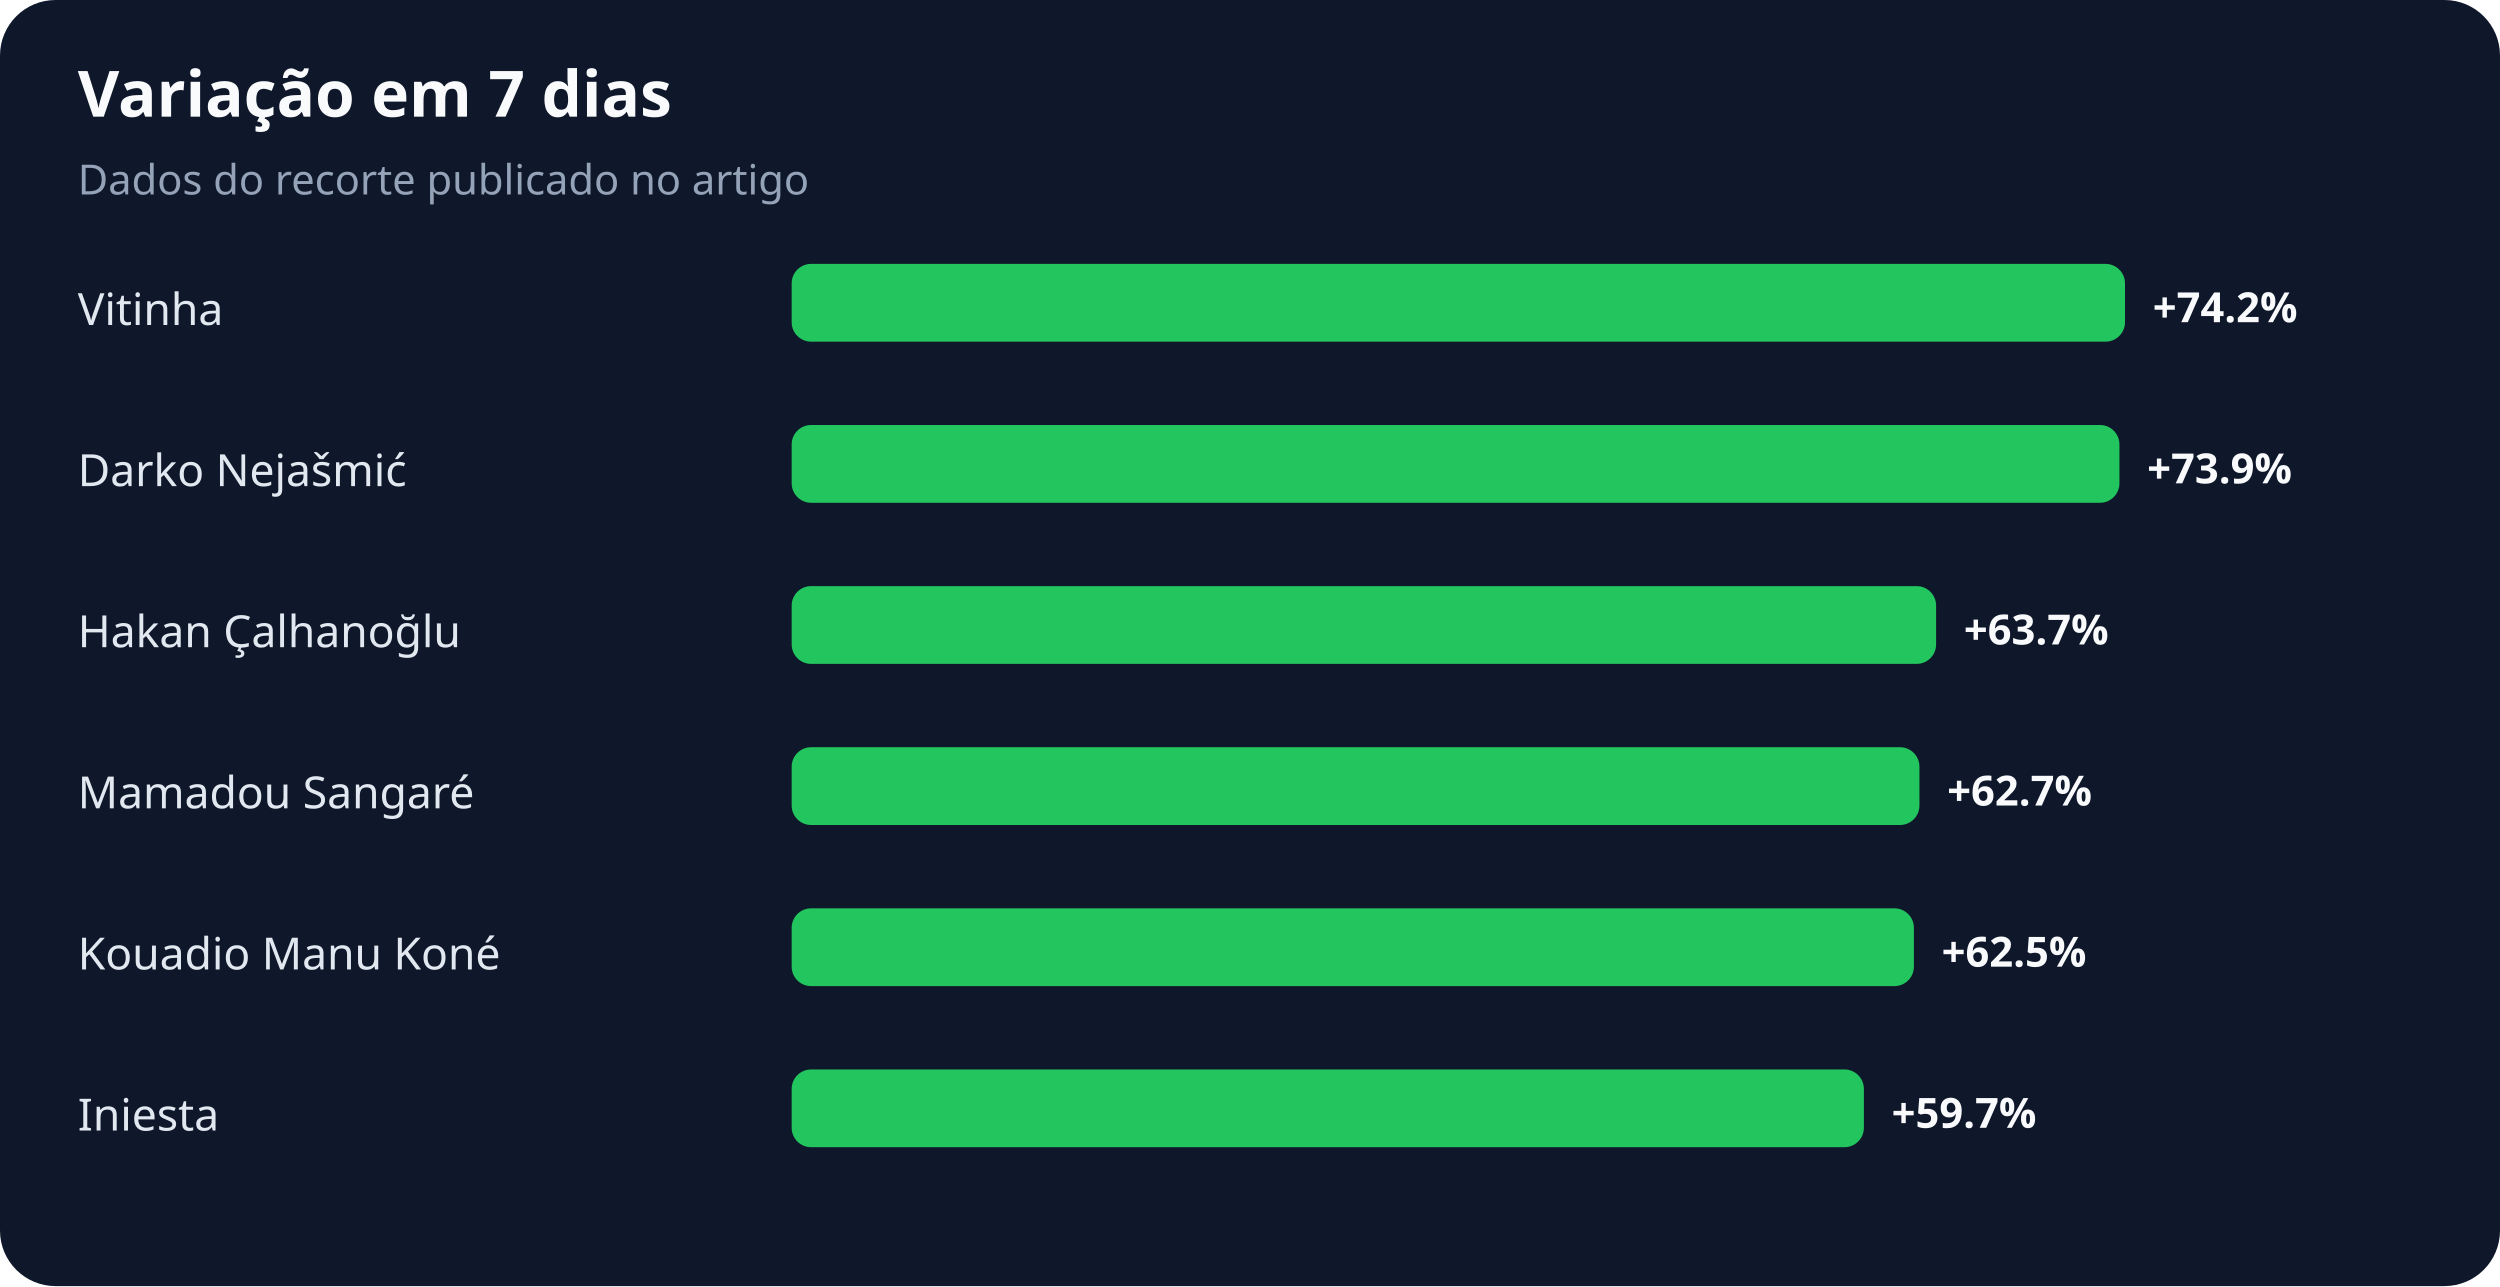
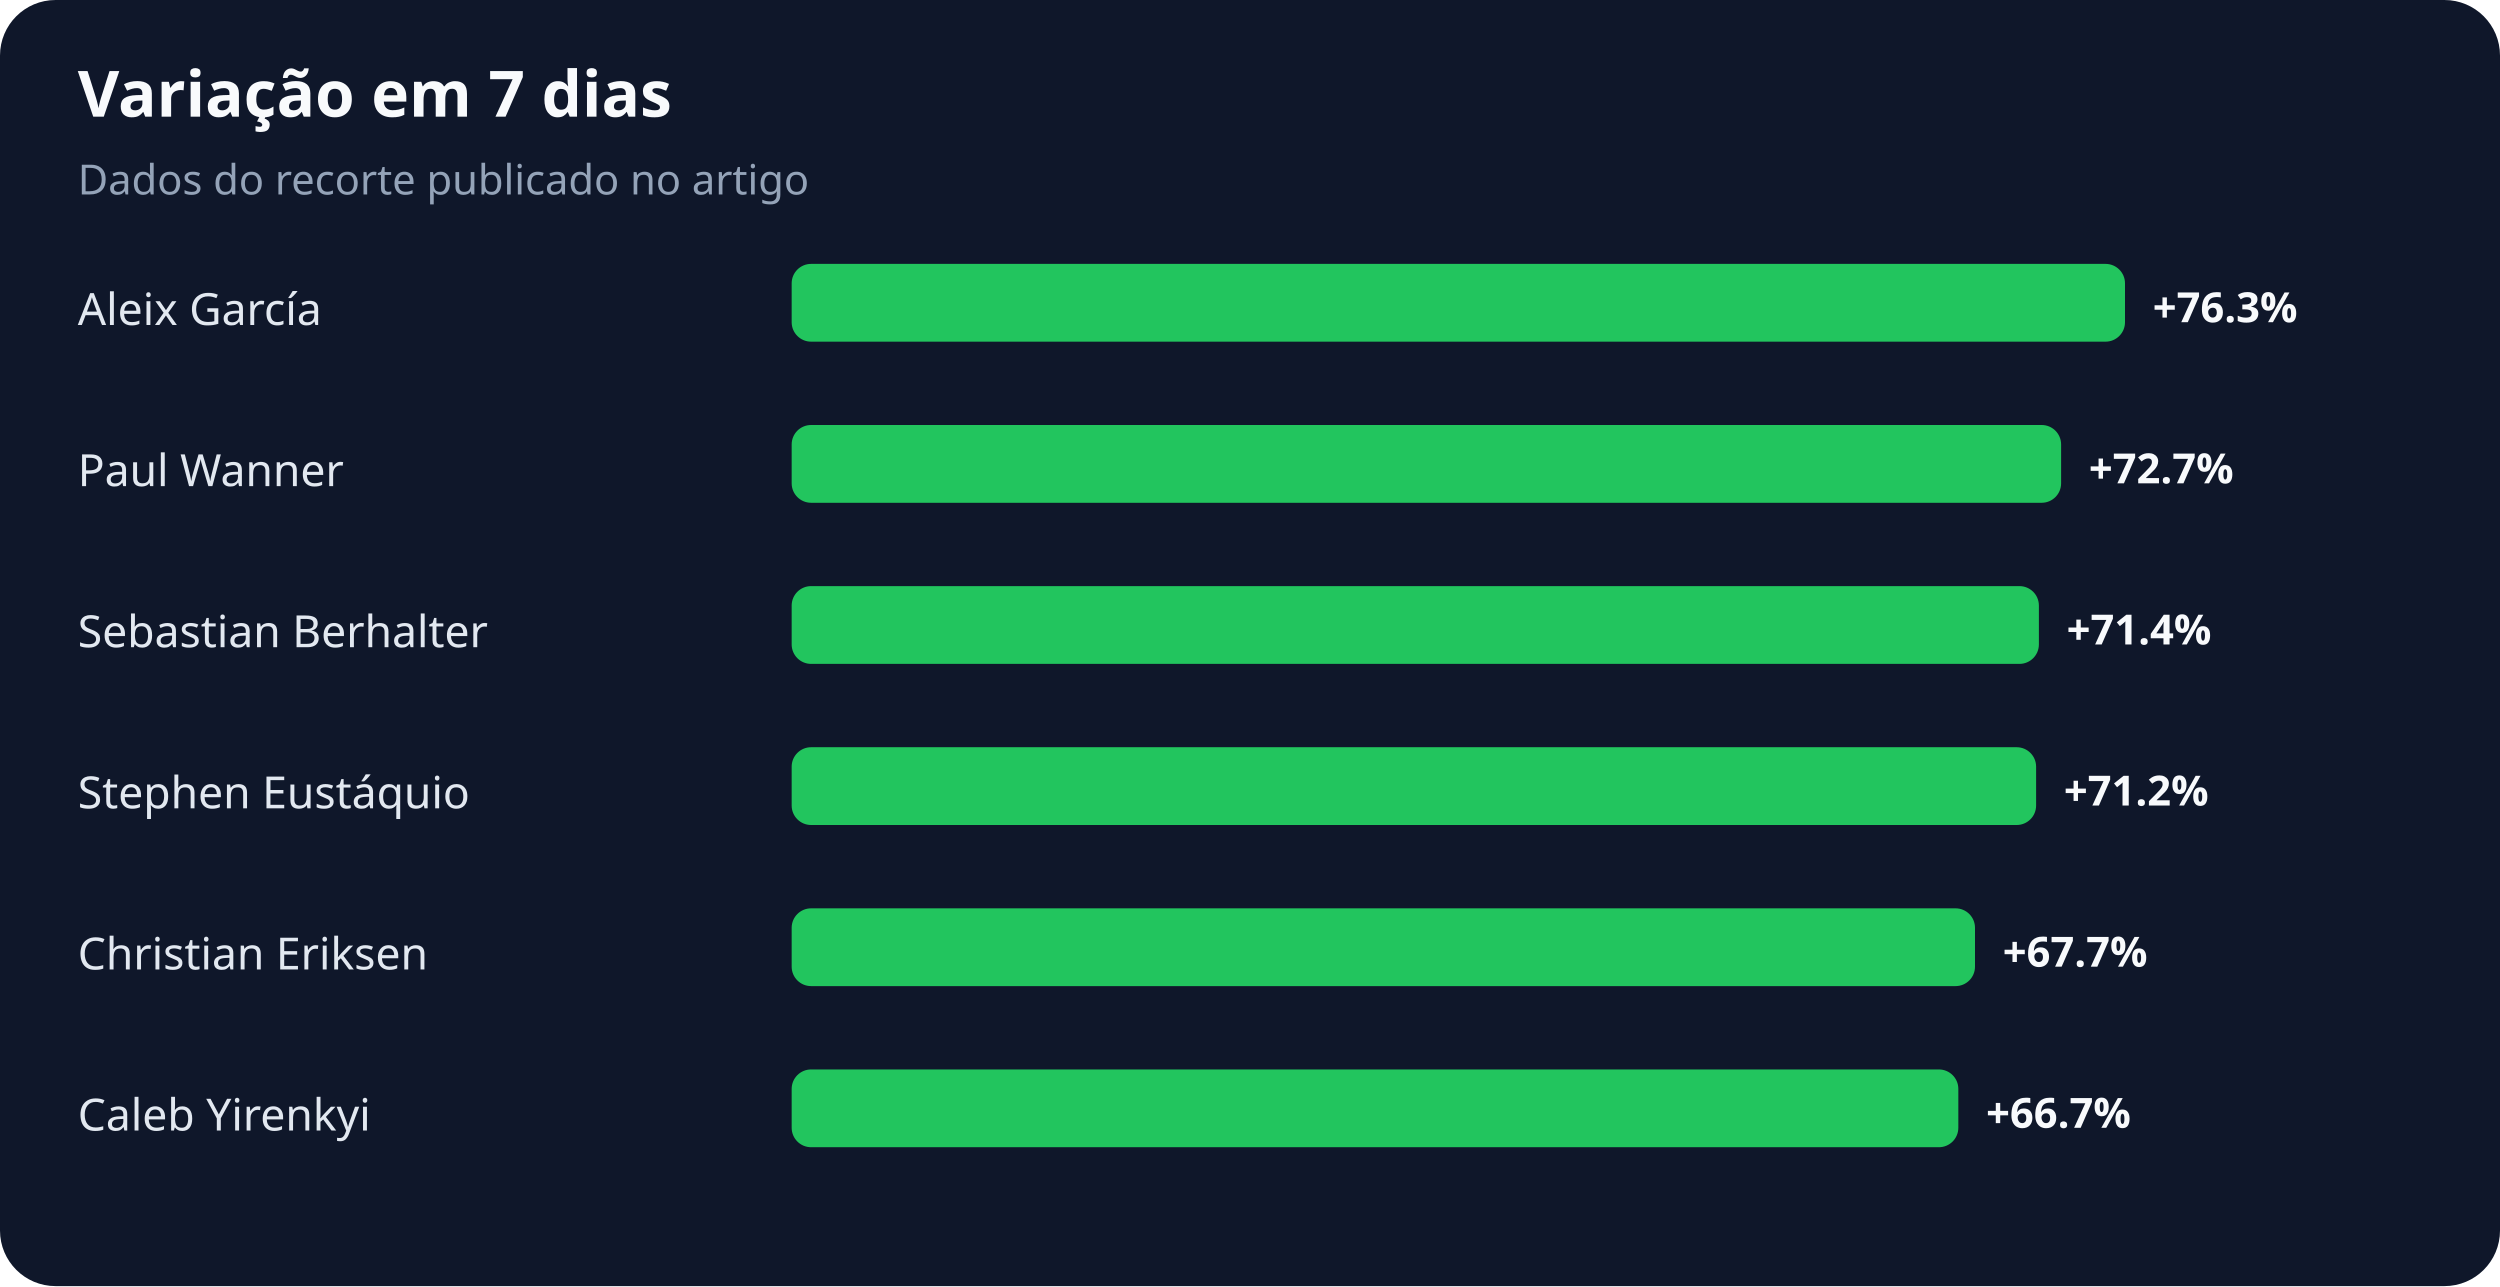
<svg xmlns="http://www.w3.org/2000/svg" width="900" height="463" viewBox="0 0 900 463" role="img" aria-labelledby="title desc">
  <rect width="100%" height="100%" rx="20" fill="#0f172a" />
  <text x="28" y="42" fill="#f8fafc" font-family="system-ui,sans-serif" font-size="23" font-weight="700">Variação em 7 dias</text>
  <text x="28" y="70" fill="#94a3b8" font-family="system-ui,sans-serif" font-size="15">Dados do recorte publicado no artigo</text>
-   <text x="28" y="117" fill="#e2e8f0" font-family="system-ui,sans-serif" font-size="16">Vitinha</text>
+   <text x="28" y="117" fill="#e2e8f0" font-family="system-ui,sans-serif" font-size="16">Aleix García</text>
  <rect x="285" y="95" width="480" height="28" rx="7" fill="#22c55e" />
-   <text x="775" y="116" fill="#f8fafc" font-family="system-ui,sans-serif" font-size="15" font-weight="700">+74.2%</text>
-   <text x="28" y="175" fill="#e2e8f0" font-family="system-ui,sans-serif" font-size="16">Darko Nejašmić</text>
-   <rect x="285" y="153" width="478" height="28" rx="7" fill="#22c55e" />
-   <text x="773" y="174" fill="#f8fafc" font-family="system-ui,sans-serif" font-size="15" font-weight="700">+73.9%</text>
-   <text x="28" y="233" fill="#e2e8f0" font-family="system-ui,sans-serif" font-size="16">Hakan Çalhanoğlu</text>
-   <rect x="285" y="211" width="412" height="28" rx="7" fill="#22c55e" />
-   <text x="707" y="232" fill="#f8fafc" font-family="system-ui,sans-serif" font-size="15" font-weight="700">+63.7%</text>
-   <text x="28" y="291" fill="#e2e8f0" font-family="system-ui,sans-serif" font-size="16">Mamadou Sangaré</text>
-   <rect x="285" y="269" width="406" height="28" rx="7" fill="#22c55e" />
-   <text x="701" y="290" fill="#f8fafc" font-family="system-ui,sans-serif" font-size="15" font-weight="700">+62.7%</text>
-   <text x="28" y="349" fill="#e2e8f0" font-family="system-ui,sans-serif" font-size="16">Kouadio Manu Koné</text>
-   <rect x="285" y="327" width="404" height="28" rx="7" fill="#22c55e" />
-   <text x="699" y="348" fill="#f8fafc" font-family="system-ui,sans-serif" font-size="15" font-weight="700">+62.5%</text>
-   <text x="28" y="407" fill="#e2e8f0" font-family="system-ui,sans-serif" font-size="16">Iniesta</text>
-   <rect x="285" y="385" width="386" height="28" rx="7" fill="#22c55e" />
-   <text x="681" y="406" fill="#f8fafc" font-family="system-ui,sans-serif" font-size="15" font-weight="700">+59.7%</text>
+   <text x="775" y="116" fill="#f8fafc" font-family="system-ui,sans-serif" font-size="15" font-weight="700">+76.3%</text>
+   <text x="28" y="175" fill="#e2e8f0" font-family="system-ui,sans-serif" font-size="16">Paul Wanner</text>
+   <rect x="285" y="153" width="457" height="28" rx="7" fill="#22c55e" />
+   <text x="752" y="174" fill="#f8fafc" font-family="system-ui,sans-serif" font-size="15" font-weight="700">+72.7%</text>
+   <text x="28" y="233" fill="#e2e8f0" font-family="system-ui,sans-serif" font-size="16">Sebastian Berhalter</text>
+   <rect x="285" y="211" width="449" height="28" rx="7" fill="#22c55e" />
+   <text x="744" y="232" fill="#f8fafc" font-family="system-ui,sans-serif" font-size="15" font-weight="700">+71.4%</text>
+   <text x="28" y="291" fill="#e2e8f0" font-family="system-ui,sans-serif" font-size="16">Stephen Eustáquio</text>
+   <rect x="285" y="269" width="448" height="28" rx="7" fill="#22c55e" />
+   <text x="743" y="290" fill="#f8fafc" font-family="system-ui,sans-serif" font-size="15" font-weight="700">+71.2%</text>
+   <text x="28" y="349" fill="#e2e8f0" font-family="system-ui,sans-serif" font-size="16">Christian Eriksen</text>
+   <rect x="285" y="327" width="426" height="28" rx="7" fill="#22c55e" />
+   <text x="721" y="348" fill="#f8fafc" font-family="system-ui,sans-serif" font-size="15" font-weight="700">+67.7%</text>
+   <text x="28" y="407" fill="#e2e8f0" font-family="system-ui,sans-serif" font-size="16">Caleb Yirenkyi</text>
+   <rect x="285" y="385" width="420" height="28" rx="7" fill="#22c55e" />
+   <text x="715" y="406" fill="#f8fafc" font-family="system-ui,sans-serif" font-size="15" font-weight="700">+66.7%</text>
</svg>
